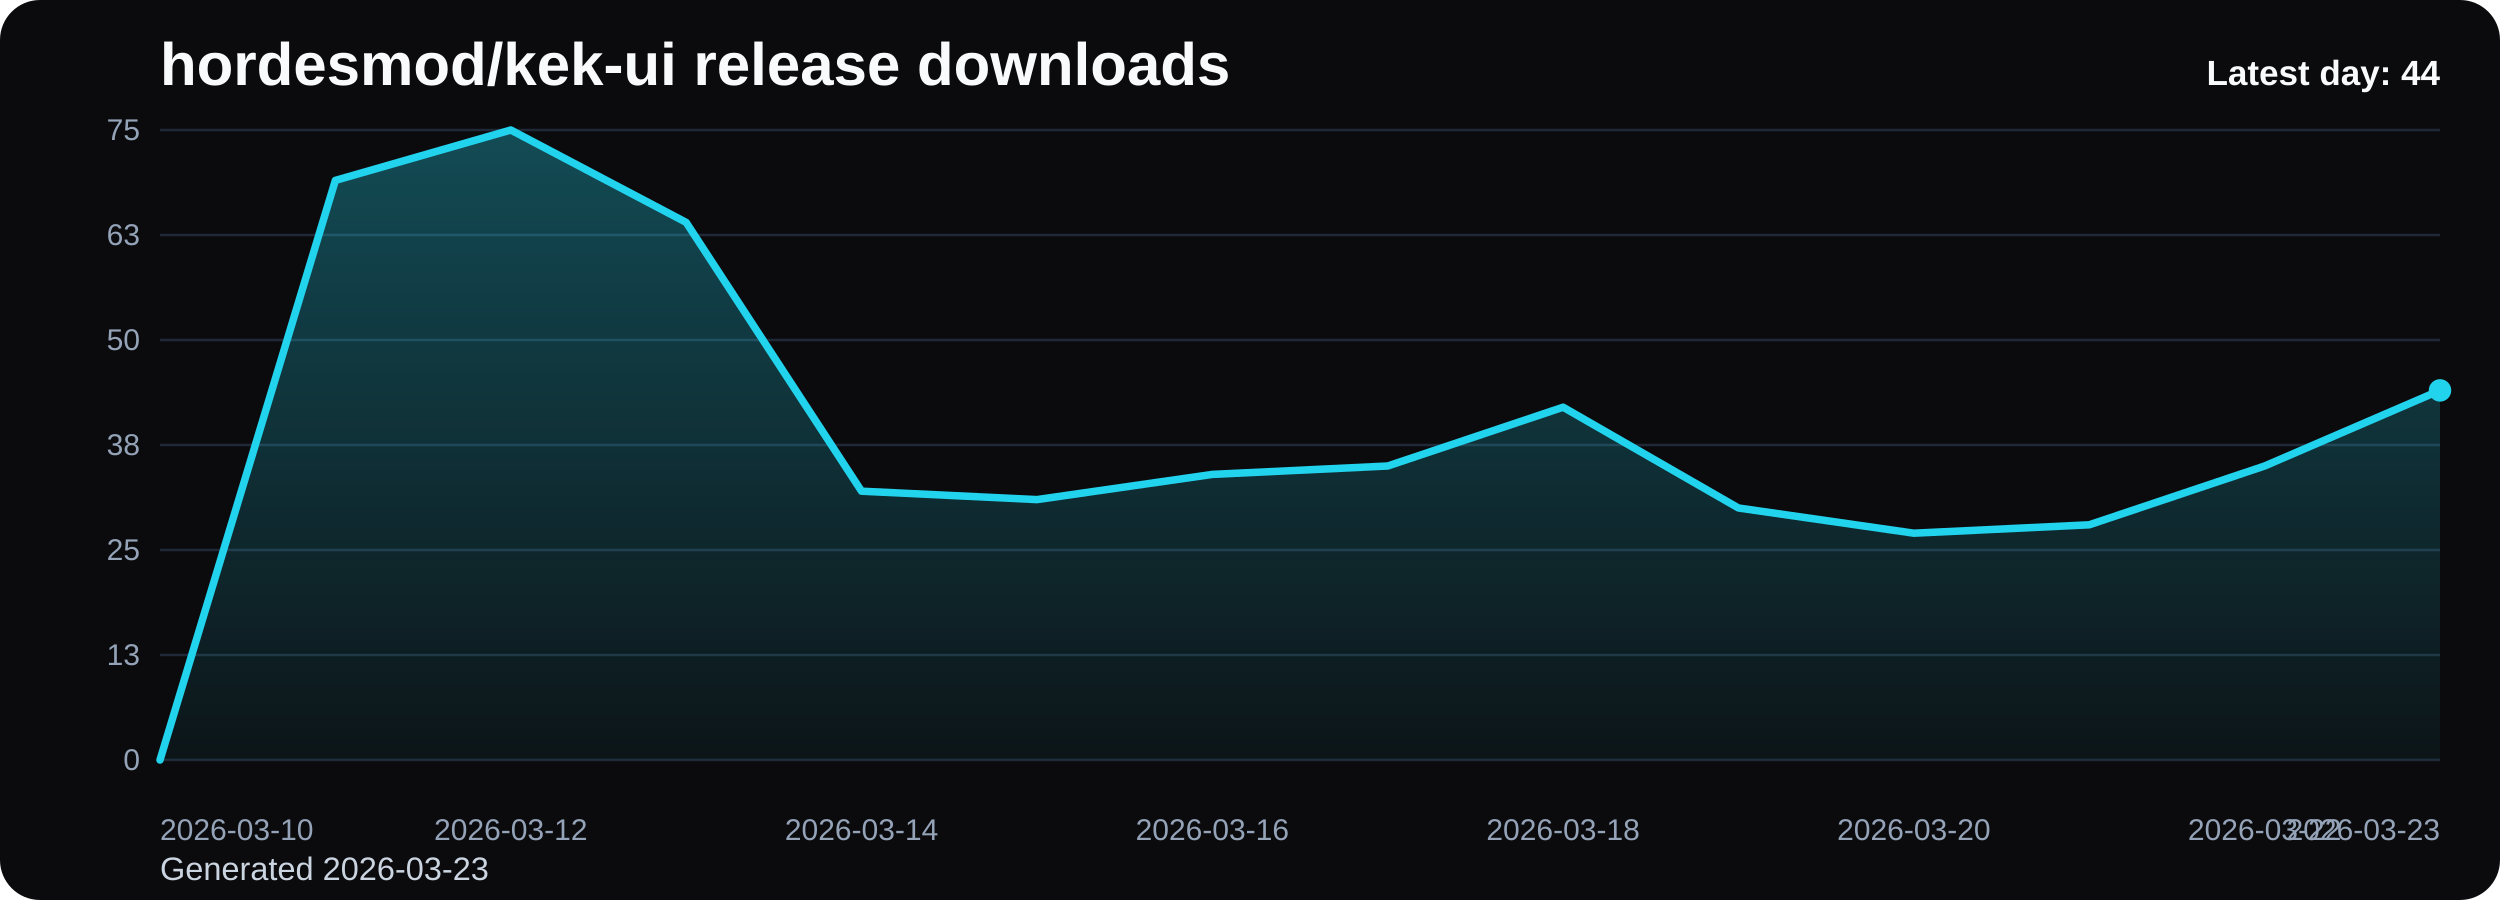
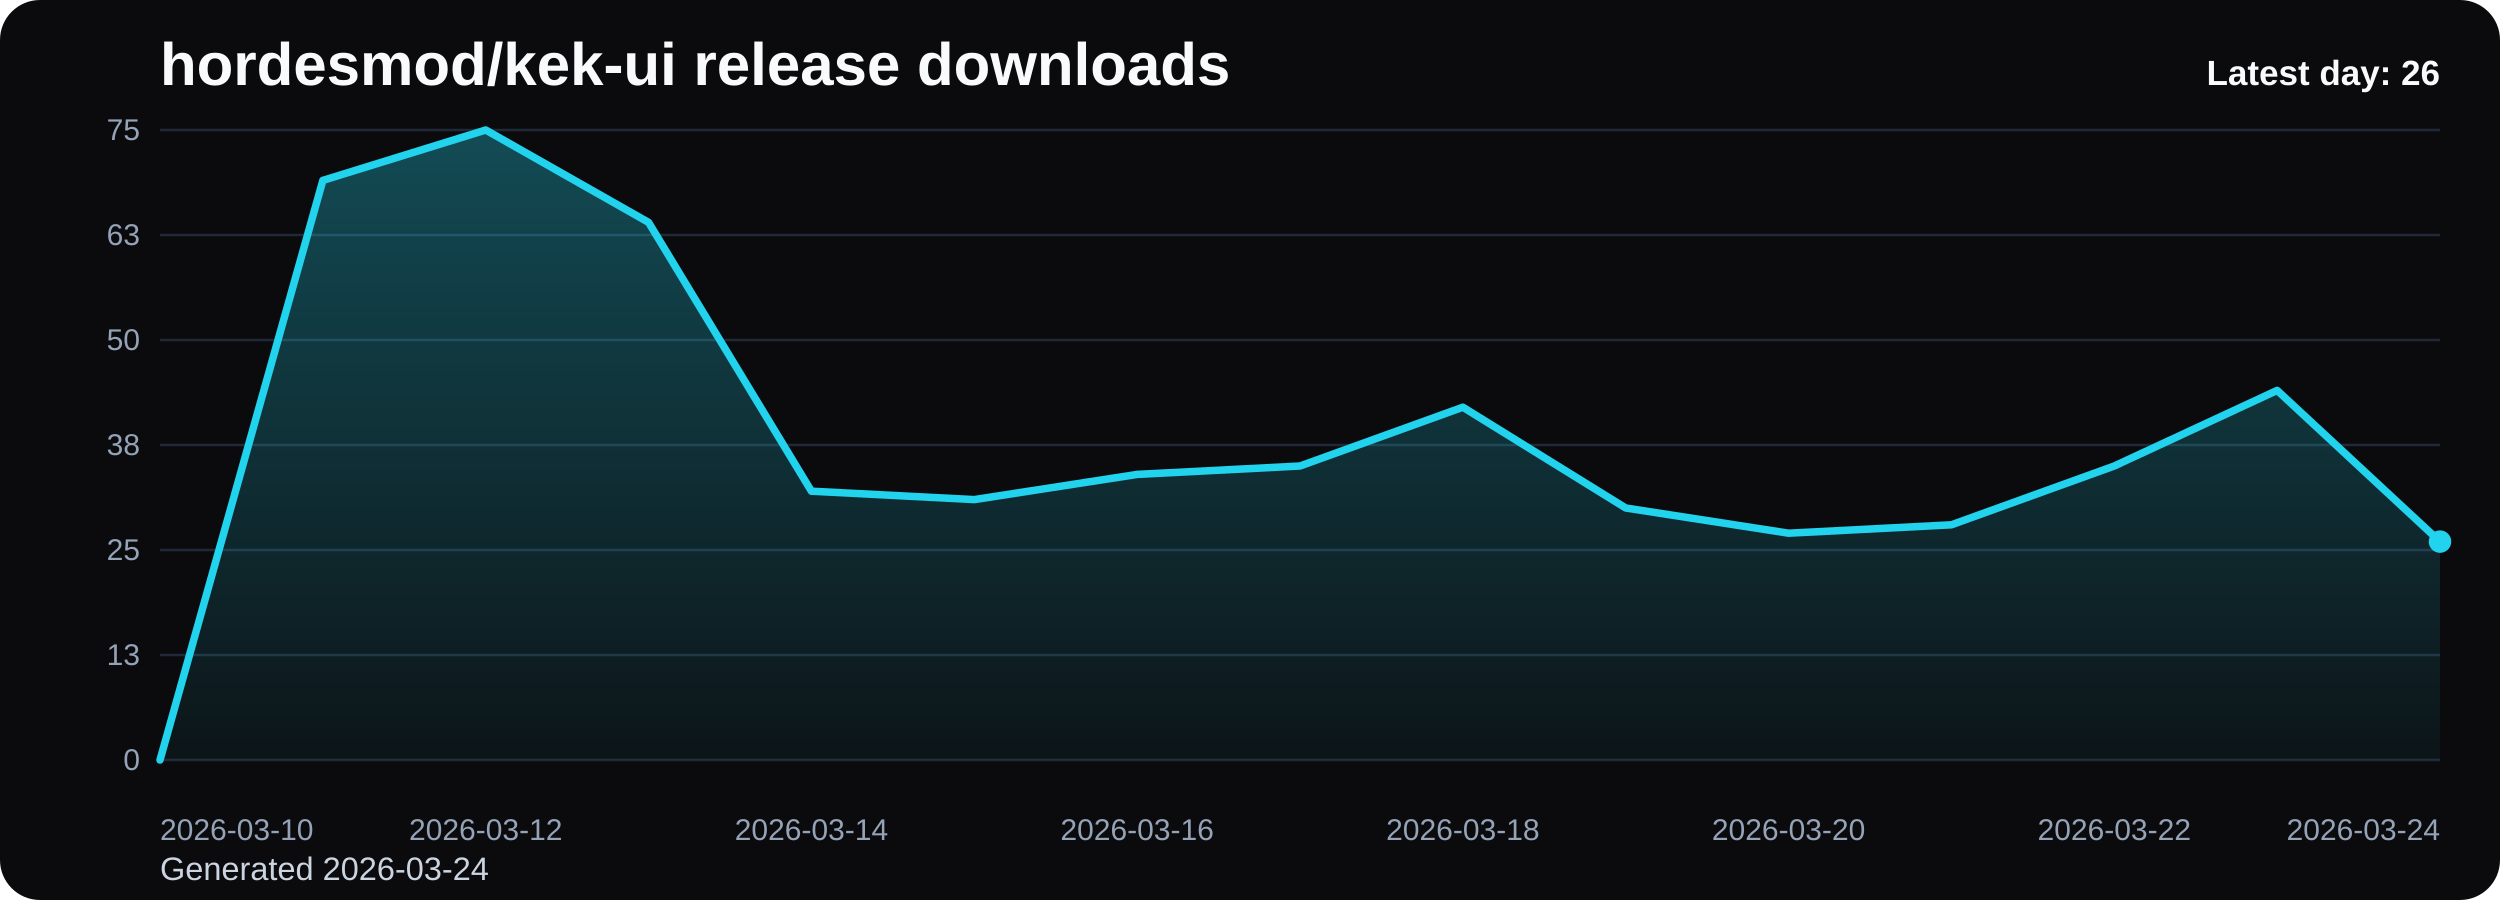
<svg xmlns="http://www.w3.org/2000/svg" viewBox="0 0 1000 360" role="img" aria-label="hordesmod/kek-ui release downloads chart">
  <defs>
    <linearGradient id="fill-daily-black" x1="0" y1="0" x2="0" y2="1">
      <stop offset="0%" stop-color="#22d3ee" stop-opacity="0.32" />
      <stop offset="100%" stop-color="#22d3ee" stop-opacity="0.05" />
    </linearGradient>
    <style>
      .bg { fill: #0b0b0d; }
      .title { font: 700 24px Arial, sans-serif; fill: #f8fafc; }
      .sub { font: 400 13px Arial, sans-serif; fill: #cbd5e1; }
      .grid { stroke: #1f2937; stroke-width: 1; }
      .axis { font: 400 12px Arial, sans-serif; fill: #94a3b8; }
      .line { fill: none; stroke: #22d3ee; stroke-width: 3; stroke-linecap: round; stroke-linejoin: round; }
      .dot { fill: #22d3ee; }
      .value { font: 600 11px Arial, sans-serif; fill: #cbd5e1; }
      .latest { font: 700 14px Arial, sans-serif; fill: #f8fafc; }
    </style>
  </defs>
  <rect class="bg" x="0" y="0" width="1000" height="360" rx="16" />
  <text class="title" x="64" y="34">hordesmod/kek-ui release downloads</text>
-   <text class="sub" x="64" y="352">Generated 2026-03-23</text>
+   <text class="sub" x="64" y="352">Generated 2026-03-24</text>
  <line x1="64" y1="52.00" x2="976" y2="52.00" class="grid" />
  <text x="56" y="56.00" text-anchor="end" class="axis">75</text>
  <line x1="64" y1="94.00" x2="976" y2="94.00" class="grid" />
  <text x="56" y="98.00" text-anchor="end" class="axis">63</text>
  <line x1="64" y1="136.00" x2="976" y2="136.00" class="grid" />
  <text x="56" y="140.00" text-anchor="end" class="axis">50</text>
  <line x1="64" y1="178.00" x2="976" y2="178.00" class="grid" />
  <text x="56" y="182.00" text-anchor="end" class="axis">38</text>
  <line x1="64" y1="220.00" x2="976" y2="220.00" class="grid" />
  <text x="56" y="224.00" text-anchor="end" class="axis">25</text>
  <line x1="64" y1="262.00" x2="976" y2="262.00" class="grid" />
  <text x="56" y="266.00" text-anchor="end" class="axis">13</text>
  <line x1="64" y1="304.00" x2="976" y2="304.00" class="grid" />
  <text x="56" y="308.00" text-anchor="end" class="axis">0</text>
-   <path d="M 64.00 304 L 64.00 304.00 L 134.15 72.16 L 204.31 52.00 L 274.46 88.96 L 344.62 196.48 L 414.77 199.84 L 484.92 189.76 L 555.08 186.40 L 625.23 162.88 L 695.38 203.20 L 765.54 213.28 L 835.69 209.92 L 905.85 186.40 L 976.00 156.16 L 976.00 304 Z" fill="url(#fill-daily-black)" />
-   <polyline class="line" points="64.00,304.00 134.15,72.16 204.31,52.00 274.46,88.96 344.62,196.48 414.77,199.84 484.92,189.76 555.08,186.40 625.23,162.88 695.38,203.20 765.54,213.28 835.69,209.92 905.85,186.40 976.00,156.16" />
-   <circle class="dot" cx="976.00" cy="156.16" r="4.5" />
+   <path d="M 64.00 304 L 64.00 304.00 L 129.14 72.16 L 194.29 52.00 L 259.43 88.96 L 324.57 196.48 L 389.71 199.84 L 454.86 189.76 L 520.00 186.40 L 585.14 162.88 L 650.29 203.20 L 715.43 213.28 L 780.57 209.92 L 845.71 186.40 L 910.86 156.16 L 976.00 216.64 L 976.00 304 Z" fill="url(#fill-daily-black)" />
+   <polyline class="line" points="64.00,304.00 129.14,72.16 194.29,52.00 259.43,88.96 324.57,196.48 389.71,199.84 454.86,189.76 520.00,186.40 585.14,162.88 650.29,203.20 715.43,213.28 780.57,209.92 845.71,186.40 910.86,156.16 976.00,216.64" />
+   <circle class="dot" cx="976.00" cy="216.64" r="4.5" />
  <text class="axis" x="64.00" y="336" text-anchor="start">2026-03-10</text>
-   <text class="axis" x="204.31" y="336" text-anchor="middle">2026-03-12</text>
-   <text class="axis" x="344.62" y="336" text-anchor="middle">2026-03-14</text>
-   <text class="axis" x="484.92" y="336" text-anchor="middle">2026-03-16</text>
-   <text class="axis" x="625.23" y="336" text-anchor="middle">2026-03-18</text>
-   <text class="axis" x="765.54" y="336" text-anchor="middle">2026-03-20</text>
-   <text class="axis" x="905.85" y="336" text-anchor="middle">2026-03-22</text>
-   <text class="axis" x="976.00" y="336" text-anchor="end">2026-03-23</text>
-   <text class="latest" x="976" y="34" text-anchor="end">Latest day: 44</text>
+   <text class="axis" x="194.29" y="336" text-anchor="middle">2026-03-12</text>
+   <text class="axis" x="324.57" y="336" text-anchor="middle">2026-03-14</text>
+   <text class="axis" x="454.86" y="336" text-anchor="middle">2026-03-16</text>
+   <text class="axis" x="585.14" y="336" text-anchor="middle">2026-03-18</text>
+   <text class="axis" x="715.43" y="336" text-anchor="middle">2026-03-20</text>
+   <text class="axis" x="845.71" y="336" text-anchor="middle">2026-03-22</text>
+   <text class="axis" x="976.00" y="336" text-anchor="end">2026-03-24</text>
+   <text class="latest" x="976" y="34" text-anchor="end">Latest day: 26</text>
</svg>
